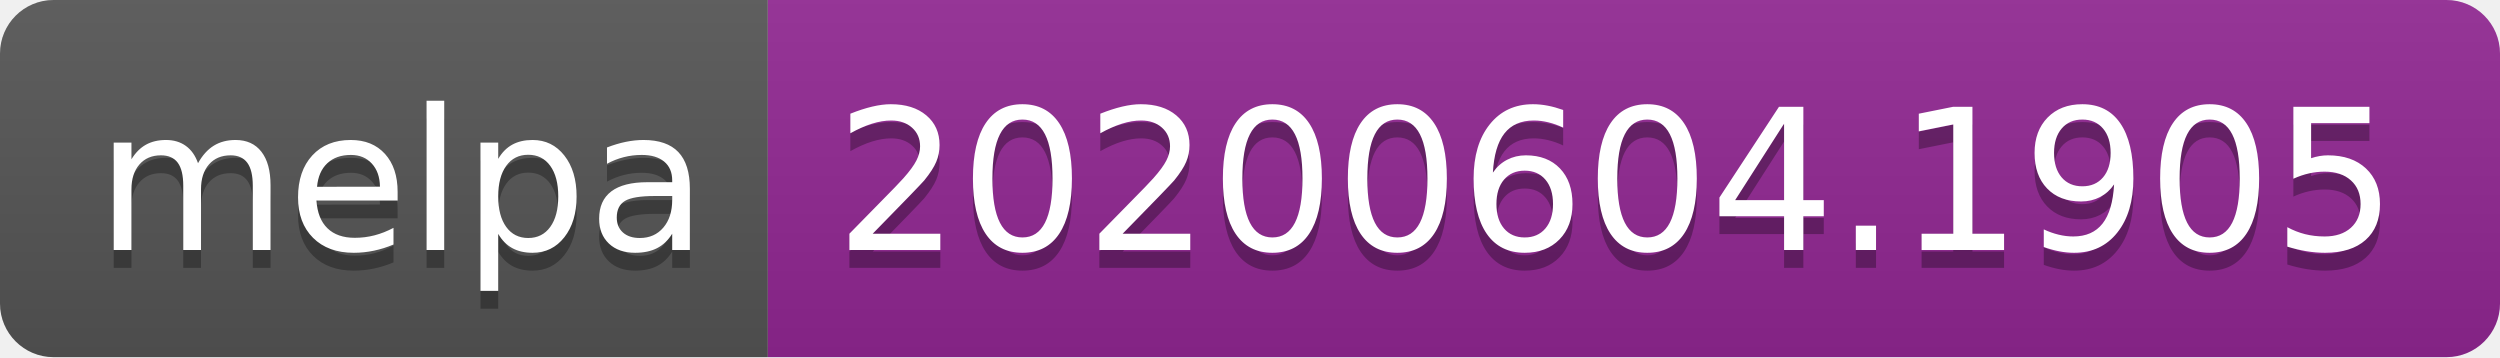
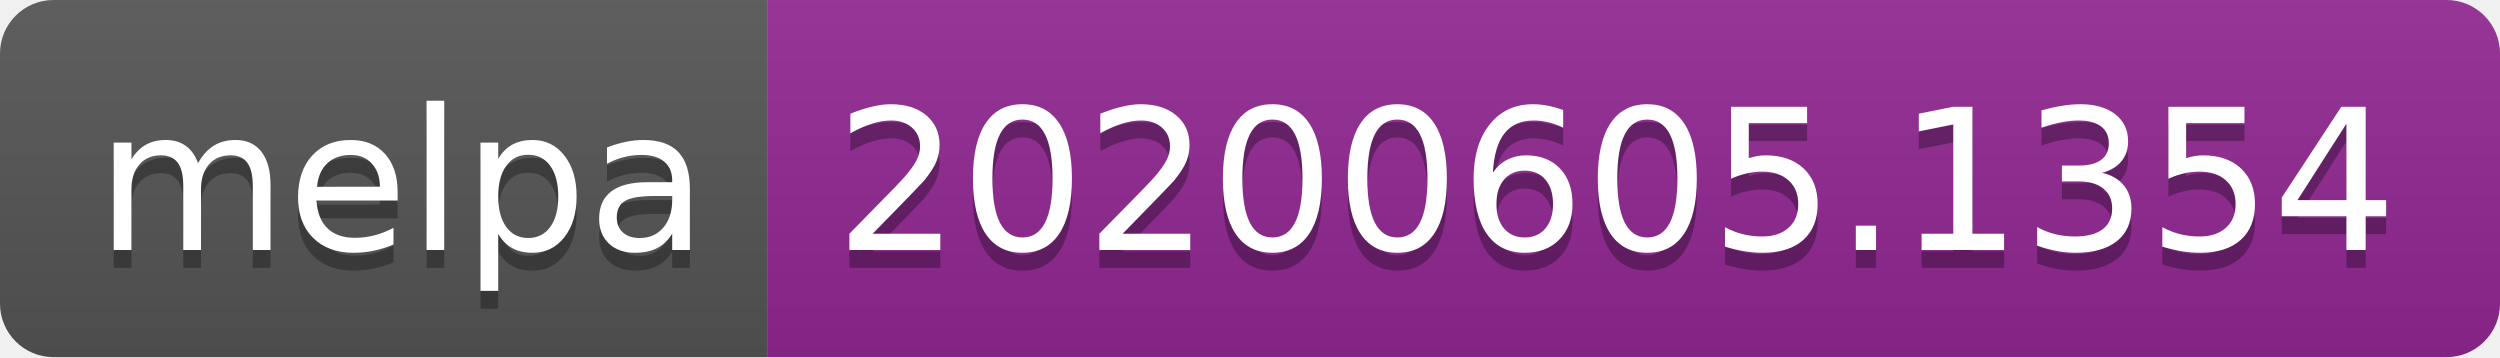
<svg xmlns="http://www.w3.org/2000/svg" width="140" height="20">
  <linearGradient id="s" x2="0" y2="100%">
    <stop offset="0" stop-color="#bbb" stop-opacity=".1" />
    <stop offset="1" stop-opacity=".1" />
  </linearGradient>
  <clipPath id="r">
    <rect width="140" height="20" rx="3" fill="#fff" />
  </clipPath>
  <g clip-path="url(#r)">
    <rect width="43" height="20" fill="#555" />
    <rect x="43" width="97" height="20" fill="#922793" />
    <rect width="140" height="20" fill="url(#s)" />
  </g>
  <g fill="#fff" text-anchor="middle" font-family="Verdana,Geneva,DejaVu Sans,sans-serif" text-rendering="geometricPrecision" font-size="110">
    <text x="225" y="150" fill="#010101" fill-opacity=".3" transform="scale(.1)" textLength="330">melpa</text>
    <text x="225" y="140" transform="scale(.1)" textLength="330">melpa</text>
-     <text x="905" y="150" fill="#010101" fill-opacity=".3" transform="scale(.1)" textLength="870">20200604.1905</text>
-     <text x="905" y="140" transform="scale(.1)" textLength="870">20200604.1905</text>
+     <text x="905" y="150" fill="#010101" fill-opacity=".3" transform="scale(.1)" textLength="870">20200605.1354</text>
+     <text x="905" y="140" transform="scale(.1)" textLength="870">20200605.1354</text>
  </g>
</svg>
